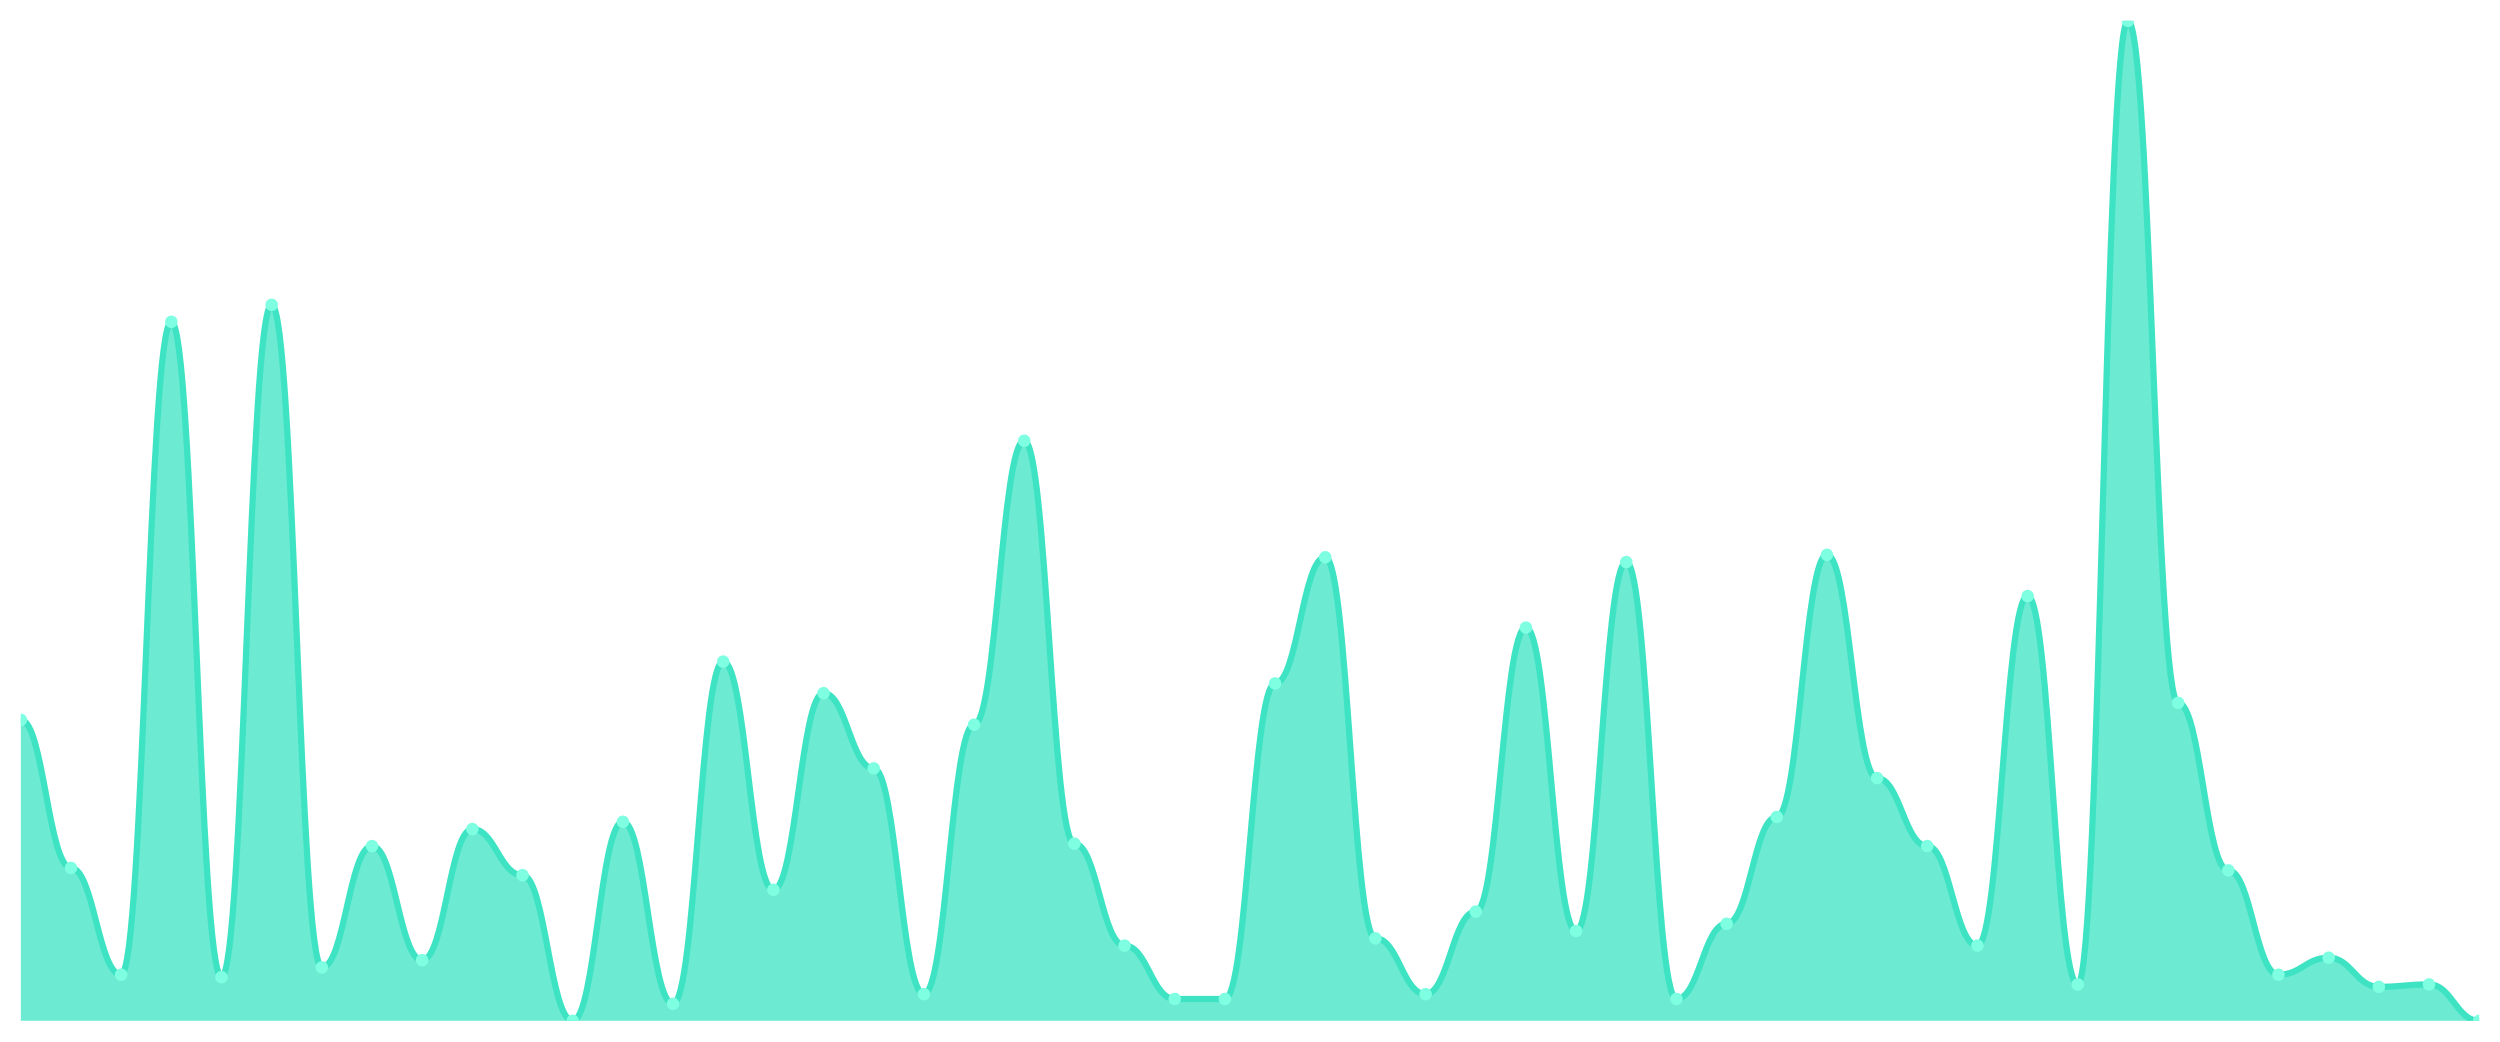
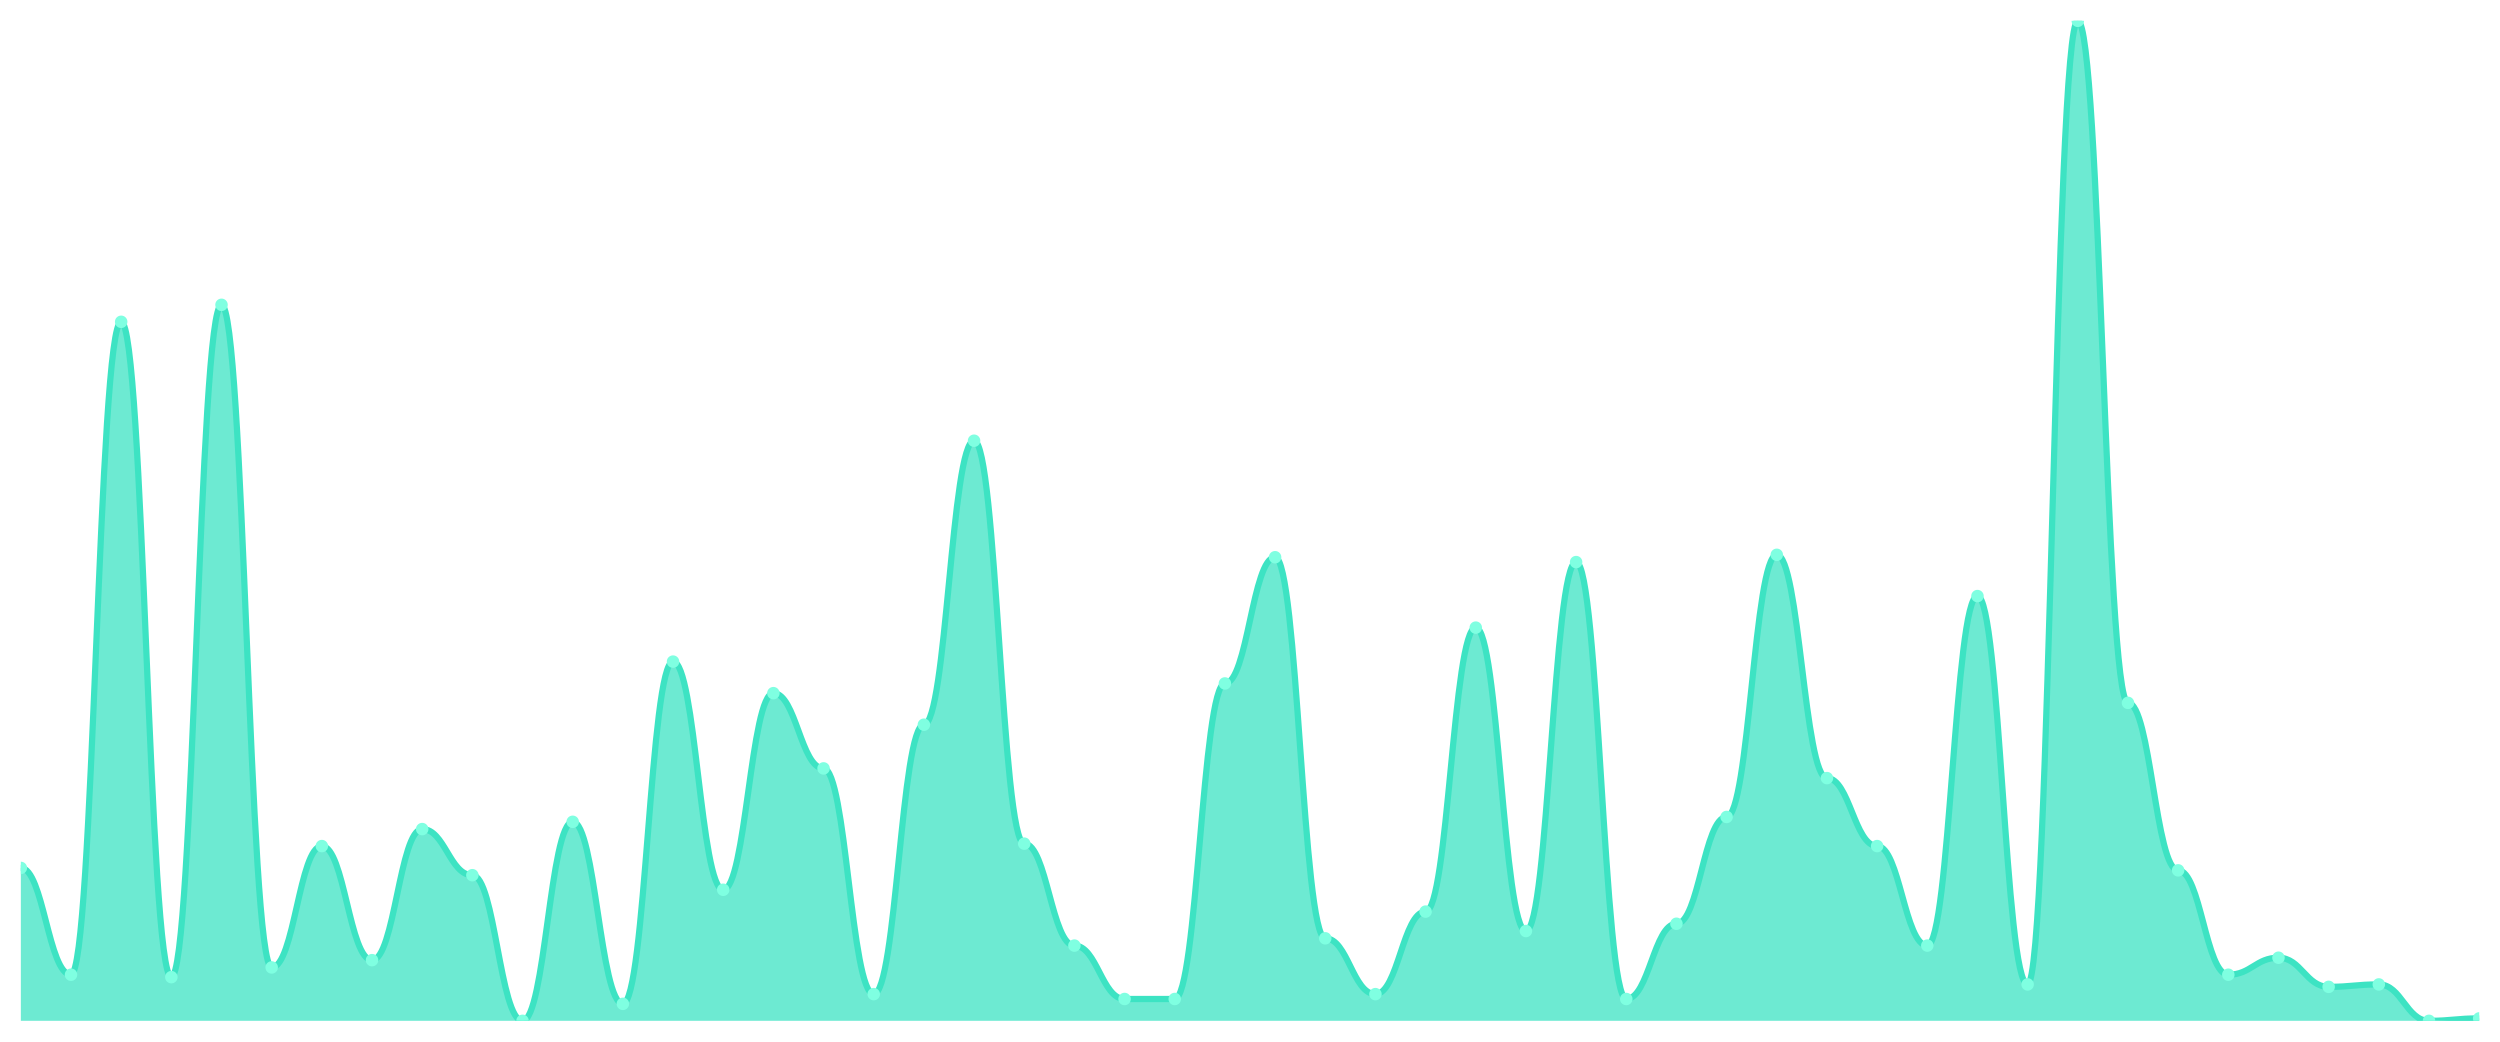
<svg xmlns="http://www.w3.org/2000/svg" viewBox="0 0 1200 500" width="1200" height="500">
  <defs>
    <clipPath id="c">
      <rect x="10" y="10" width="1180" height="480" />
    </clipPath>
  </defs>
  <rect width="1200" height="500" fill="none" />
  <g clip-path="url(#c)">
-     <path d="M 10,490 L 10,345.534 C 20.837,345.534 23.245,416.602 34.082,416.602 C 44.918,416.602 47.327,467.864 58.163,467.864 C 69,467.864 71.408,154.466 82.245,154.466 C 93.082,154.466 95.49,469.029 106.327,469.029 C 117.163,469.029 119.571,146.311 130.408,146.311 C 141.245,146.311 143.653,464.369 154.49,464.369 C 165.327,464.369 167.735,406.117 178.571,406.117 C 189.408,406.117 191.816,460.874 202.653,460.874 C 213.49,460.874 215.898,397.961 226.735,397.961 C 237.571,397.961 239.98,420.097 250.816,420.097 C 261.653,420.097 264.061,490 274.898,490 C 285.735,490 288.143,394.466 298.98,394.466 C 309.816,394.466 312.224,481.845 323.061,481.845 C 333.898,481.845 336.306,317.573 347.143,317.573 C 357.98,317.573 360.388,427.087 371.224,427.087 C 382.061,427.087 384.469,332.718 395.306,332.718 C 406.143,332.718 408.551,368.835 419.388,368.835 C 430.224,368.835 432.633,477.184 443.469,477.184 C 454.306,477.184 456.714,347.864 467.551,347.864 C 478.388,347.864 480.796,211.553 491.633,211.553 C 502.469,211.553 504.878,404.951 515.714,404.951 C 526.551,404.951 528.959,453.883 539.796,453.883 C 550.633,453.883 553.041,479.515 563.878,479.515 C 574.714,479.515 577.122,479.515 587.959,479.515 C 598.796,479.515 601.204,328.058 612.041,328.058 C 622.878,328.058 625.286,267.476 636.122,267.476 C 646.959,267.476 649.367,450.388 660.204,450.388 C 671.041,450.388 673.449,477.184 684.286,477.184 C 695.122,477.184 697.531,437.573 708.367,437.573 C 719.204,437.573 721.612,301.262 732.449,301.262 C 743.286,301.262 745.694,446.893 756.531,446.893 C 767.367,446.893 769.776,269.806 780.612,269.806 C 791.449,269.806 793.857,479.515 804.694,479.515 C 815.531,479.515 817.939,443.398 828.776,443.398 C 839.612,443.398 842.02,392.136 852.857,392.136 C 863.694,392.136 866.102,266.311 876.939,266.311 C 887.776,266.311 890.184,373.495 901.02,373.495 C 911.857,373.495 914.265,406.117 925.102,406.117 C 935.939,406.117 938.347,453.883 949.184,453.883 C 960.02,453.883 962.429,286.117 973.265,286.117 C 984.102,286.117 986.51,472.524 997.347,472.524 C 1008.184,472.524 1010.592,10 1021.429,10 C 1032.265,10 1034.673,337.379 1045.51,337.379 C 1056.347,337.379 1058.755,417.767 1069.592,417.767 C 1080.429,417.767 1082.837,467.864 1093.673,467.864 C 1104.51,467.864 1106.918,459.709 1117.755,459.709 C 1128.592,459.709 1131,473.689 1141.837,473.689 C 1152.673,473.689 1155.082,472.524 1165.918,472.524 C 1176.755,472.524 1179.163,490 1190,490 L 1190,490 Z" fill="rgba(61,227,195,0.75)" />
-     <path d="M 10,345.534 C 20.837,345.534 23.245,416.602 34.082,416.602 C 44.918,416.602 47.327,467.864 58.163,467.864 C 69,467.864 71.408,154.466 82.245,154.466 C 93.082,154.466 95.49,469.029 106.327,469.029 C 117.163,469.029 119.571,146.311 130.408,146.311 C 141.245,146.311 143.653,464.369 154.49,464.369 C 165.327,464.369 167.735,406.117 178.571,406.117 C 189.408,406.117 191.816,460.874 202.653,460.874 C 213.49,460.874 215.898,397.961 226.735,397.961 C 237.571,397.961 239.98,420.097 250.816,420.097 C 261.653,420.097 264.061,490 274.898,490 C 285.735,490 288.143,394.466 298.98,394.466 C 309.816,394.466 312.224,481.845 323.061,481.845 C 333.898,481.845 336.306,317.573 347.143,317.573 C 357.98,317.573 360.388,427.087 371.224,427.087 C 382.061,427.087 384.469,332.718 395.306,332.718 C 406.143,332.718 408.551,368.835 419.388,368.835 C 430.224,368.835 432.633,477.184 443.469,477.184 C 454.306,477.184 456.714,347.864 467.551,347.864 C 478.388,347.864 480.796,211.553 491.633,211.553 C 502.469,211.553 504.878,404.951 515.714,404.951 C 526.551,404.951 528.959,453.883 539.796,453.883 C 550.633,453.883 553.041,479.515 563.878,479.515 C 574.714,479.515 577.122,479.515 587.959,479.515 C 598.796,479.515 601.204,328.058 612.041,328.058 C 622.878,328.058 625.286,267.476 636.122,267.476 C 646.959,267.476 649.367,450.388 660.204,450.388 C 671.041,450.388 673.449,477.184 684.286,477.184 C 695.122,477.184 697.531,437.573 708.367,437.573 C 719.204,437.573 721.612,301.262 732.449,301.262 C 743.286,301.262 745.694,446.893 756.531,446.893 C 767.367,446.893 769.776,269.806 780.612,269.806 C 791.449,269.806 793.857,479.515 804.694,479.515 C 815.531,479.515 817.939,443.398 828.776,443.398 C 839.612,443.398 842.02,392.136 852.857,392.136 C 863.694,392.136 866.102,266.311 876.939,266.311 C 887.776,266.311 890.184,373.495 901.02,373.495 C 911.857,373.495 914.265,406.117 925.102,406.117 C 935.939,406.117 938.347,453.883 949.184,453.883 C 960.02,453.883 962.429,286.117 973.265,286.117 C 984.102,286.117 986.51,472.524 997.347,472.524 C 1008.184,472.524 1010.592,10 1021.429,10 C 1032.265,10 1034.673,337.379 1045.51,337.379 C 1056.347,337.379 1058.755,417.767 1069.592,417.767 C 1080.429,417.767 1082.837,467.864 1093.673,467.864 C 1104.51,467.864 1106.918,459.709 1117.755,459.709 C 1128.592,459.709 1131,473.689 1141.837,473.689 C 1152.673,473.689 1155.082,472.524 1165.918,472.524 C 1176.755,472.524 1179.163,490 1190,490" fill="none" stroke="#3de3c3" stroke-width="3" stroke-linecap="round" stroke-linejoin="round" />
-     <circle cx="10" cy="345.534" r="3" fill="#7fffe1" />
-     <circle cx="34.082" cy="416.602" r="3" fill="#7fffe1" />
-     <circle cx="58.163" cy="467.864" r="3" fill="#7fffe1" />
-     <circle cx="82.245" cy="154.466" r="3" fill="#7fffe1" />
-     <circle cx="106.327" cy="469.029" r="3" fill="#7fffe1" />
-     <circle cx="130.408" cy="146.311" r="3" fill="#7fffe1" />
-     <circle cx="154.49" cy="464.369" r="3" fill="#7fffe1" />
-     <circle cx="178.571" cy="406.117" r="3" fill="#7fffe1" />
-     <circle cx="202.653" cy="460.874" r="3" fill="#7fffe1" />
-     <circle cx="226.735" cy="397.961" r="3" fill="#7fffe1" />
-     <circle cx="250.816" cy="420.097" r="3" fill="#7fffe1" />
-     <circle cx="274.898" cy="490" r="3" fill="#7fffe1" />
-     <circle cx="298.98" cy="394.466" r="3" fill="#7fffe1" />
-     <circle cx="323.061" cy="481.845" r="3" fill="#7fffe1" />
-     <circle cx="347.143" cy="317.573" r="3" fill="#7fffe1" />
-     <circle cx="371.224" cy="427.087" r="3" fill="#7fffe1" />
-     <circle cx="395.306" cy="332.718" r="3" fill="#7fffe1" />
-     <circle cx="419.388" cy="368.835" r="3" fill="#7fffe1" />
-     <circle cx="443.469" cy="477.184" r="3" fill="#7fffe1" />
-     <circle cx="467.551" cy="347.864" r="3" fill="#7fffe1" />
-     <circle cx="491.633" cy="211.553" r="3" fill="#7fffe1" />
-     <circle cx="515.714" cy="404.951" r="3" fill="#7fffe1" />
-     <circle cx="539.796" cy="453.883" r="3" fill="#7fffe1" />
+     <path d="M 10,490 L 10,416.602 C 20.837,416.602 23.245,467.864 34.082,467.864 C 44.918,467.864 47.327,154.466 58.163,154.466 C 69,154.466 71.408,469.029 82.245,469.029 C 93.082,469.029 95.49,146.311 106.327,146.311 C 117.163,146.311 119.571,464.369 130.408,464.369 C 141.245,464.369 143.653,406.117 154.49,406.117 C 165.327,406.117 167.735,460.874 178.571,460.874 C 189.408,460.874 191.816,397.961 202.653,397.961 C 213.49,397.961 215.898,420.097 226.735,420.097 C 237.571,420.097 239.98,490 250.816,490 C 261.653,490 264.061,394.466 274.898,394.466 C 285.735,394.466 288.143,481.845 298.98,481.845 C 309.816,481.845 312.224,317.573 323.061,317.573 C 333.898,317.573 336.306,427.087 347.143,427.087 C 357.98,427.087 360.388,332.718 371.224,332.718 C 382.061,332.718 384.469,368.835 395.306,368.835 C 406.143,368.835 408.551,477.184 419.388,477.184 C 430.224,477.184 432.633,347.864 443.469,347.864 C 454.306,347.864 456.714,211.553 467.551,211.553 C 478.388,211.553 480.796,404.951 491.633,404.951 C 502.469,404.951 504.878,453.883 515.714,453.883 C 526.551,453.883 528.959,479.515 539.796,479.515 C 550.633,479.515 553.041,479.515 563.878,479.515 C 574.714,479.515 577.122,328.058 587.959,328.058 C 598.796,328.058 601.204,267.476 612.041,267.476 C 622.878,267.476 625.286,450.388 636.122,450.388 C 646.959,450.388 649.367,477.184 660.204,477.184 C 671.041,477.184 673.449,437.573 684.286,437.573 C 695.122,437.573 697.531,301.262 708.367,301.262 C 719.204,301.262 721.612,446.893 732.449,446.893 C 743.286,446.893 745.694,269.806 756.531,269.806 C 767.367,269.806 769.776,479.515 780.612,479.515 C 791.449,479.515 793.857,443.398 804.694,443.398 C 815.531,443.398 817.939,392.136 828.776,392.136 C 839.612,392.136 842.02,266.311 852.857,266.311 C 863.694,266.311 866.102,373.495 876.939,373.495 C 887.776,373.495 890.184,406.117 901.02,406.117 C 911.857,406.117 914.265,453.883 925.102,453.883 C 935.939,453.883 938.347,286.117 949.184,286.117 C 960.02,286.117 962.429,472.524 973.265,472.524 C 984.102,472.524 986.51,10 997.347,10 C 1008.184,10 1010.592,337.379 1021.429,337.379 C 1032.265,337.379 1034.673,417.767 1045.51,417.767 C 1056.347,417.767 1058.755,467.864 1069.592,467.864 C 1080.429,467.864 1082.837,459.709 1093.673,459.709 C 1104.51,459.709 1106.918,473.689 1117.755,473.689 C 1128.592,473.689 1131,472.524 1141.837,472.524 C 1152.673,472.524 1155.082,490 1165.918,490 C 1176.755,490 1179.163,488.835 1190,488.835 L 1190,490 Z" fill="rgba(61,227,195,0.75)" />
+     <path d="M 10,416.602 C 20.837,416.602 23.245,467.864 34.082,467.864 C 44.918,467.864 47.327,154.466 58.163,154.466 C 69,154.466 71.408,469.029 82.245,469.029 C 93.082,469.029 95.49,146.311 106.327,146.311 C 117.163,146.311 119.571,464.369 130.408,464.369 C 141.245,464.369 143.653,406.117 154.49,406.117 C 165.327,406.117 167.735,460.874 178.571,460.874 C 189.408,460.874 191.816,397.961 202.653,397.961 C 213.49,397.961 215.898,420.097 226.735,420.097 C 237.571,420.097 239.98,490 250.816,490 C 261.653,490 264.061,394.466 274.898,394.466 C 285.735,394.466 288.143,481.845 298.98,481.845 C 309.816,481.845 312.224,317.573 323.061,317.573 C 333.898,317.573 336.306,427.087 347.143,427.087 C 357.98,427.087 360.388,332.718 371.224,332.718 C 382.061,332.718 384.469,368.835 395.306,368.835 C 406.143,368.835 408.551,477.184 419.388,477.184 C 430.224,477.184 432.633,347.864 443.469,347.864 C 454.306,347.864 456.714,211.553 467.551,211.553 C 478.388,211.553 480.796,404.951 491.633,404.951 C 502.469,404.951 504.878,453.883 515.714,453.883 C 526.551,453.883 528.959,479.515 539.796,479.515 C 550.633,479.515 553.041,479.515 563.878,479.515 C 574.714,479.515 577.122,328.058 587.959,328.058 C 598.796,328.058 601.204,267.476 612.041,267.476 C 622.878,267.476 625.286,450.388 636.122,450.388 C 646.959,450.388 649.367,477.184 660.204,477.184 C 671.041,477.184 673.449,437.573 684.286,437.573 C 695.122,437.573 697.531,301.262 708.367,301.262 C 719.204,301.262 721.612,446.893 732.449,446.893 C 743.286,446.893 745.694,269.806 756.531,269.806 C 767.367,269.806 769.776,479.515 780.612,479.515 C 791.449,479.515 793.857,443.398 804.694,443.398 C 815.531,443.398 817.939,392.136 828.776,392.136 C 839.612,392.136 842.02,266.311 852.857,266.311 C 863.694,266.311 866.102,373.495 876.939,373.495 C 887.776,373.495 890.184,406.117 901.02,406.117 C 911.857,406.117 914.265,453.883 925.102,453.883 C 935.939,453.883 938.347,286.117 949.184,286.117 C 960.02,286.117 962.429,472.524 973.265,472.524 C 984.102,472.524 986.51,10 997.347,10 C 1008.184,10 1010.592,337.379 1021.429,337.379 C 1032.265,337.379 1034.673,417.767 1045.51,417.767 C 1056.347,417.767 1058.755,467.864 1069.592,467.864 C 1080.429,467.864 1082.837,459.709 1093.673,459.709 C 1104.51,459.709 1106.918,473.689 1117.755,473.689 C 1128.592,473.689 1131,472.524 1141.837,472.524 C 1152.673,472.524 1155.082,490 1165.918,490 C 1176.755,490 1179.163,488.835 1190,488.835" fill="none" stroke="#3de3c3" stroke-width="3" stroke-linecap="round" stroke-linejoin="round" />
+     <circle cx="10" cy="416.602" r="3" fill="#7fffe1" />
+     <circle cx="34.082" cy="467.864" r="3" fill="#7fffe1" />
+     <circle cx="58.163" cy="154.466" r="3" fill="#7fffe1" />
+     <circle cx="82.245" cy="469.029" r="3" fill="#7fffe1" />
+     <circle cx="106.327" cy="146.311" r="3" fill="#7fffe1" />
+     <circle cx="130.408" cy="464.369" r="3" fill="#7fffe1" />
+     <circle cx="154.49" cy="406.117" r="3" fill="#7fffe1" />
+     <circle cx="178.571" cy="460.874" r="3" fill="#7fffe1" />
+     <circle cx="202.653" cy="397.961" r="3" fill="#7fffe1" />
+     <circle cx="226.735" cy="420.097" r="3" fill="#7fffe1" />
+     <circle cx="250.816" cy="490" r="3" fill="#7fffe1" />
+     <circle cx="274.898" cy="394.466" r="3" fill="#7fffe1" />
+     <circle cx="298.98" cy="481.845" r="3" fill="#7fffe1" />
+     <circle cx="323.061" cy="317.573" r="3" fill="#7fffe1" />
+     <circle cx="347.143" cy="427.087" r="3" fill="#7fffe1" />
+     <circle cx="371.224" cy="332.718" r="3" fill="#7fffe1" />
+     <circle cx="395.306" cy="368.835" r="3" fill="#7fffe1" />
+     <circle cx="419.388" cy="477.184" r="3" fill="#7fffe1" />
+     <circle cx="443.469" cy="347.864" r="3" fill="#7fffe1" />
+     <circle cx="467.551" cy="211.553" r="3" fill="#7fffe1" />
+     <circle cx="491.633" cy="404.951" r="3" fill="#7fffe1" />
+     <circle cx="515.714" cy="453.883" r="3" fill="#7fffe1" />
+     <circle cx="539.796" cy="479.515" r="3" fill="#7fffe1" />
    <circle cx="563.878" cy="479.515" r="3" fill="#7fffe1" />
-     <circle cx="587.959" cy="479.515" r="3" fill="#7fffe1" />
-     <circle cx="612.041" cy="328.058" r="3" fill="#7fffe1" />
-     <circle cx="636.122" cy="267.476" r="3" fill="#7fffe1" />
-     <circle cx="660.204" cy="450.388" r="3" fill="#7fffe1" />
-     <circle cx="684.286" cy="477.184" r="3" fill="#7fffe1" />
-     <circle cx="708.367" cy="437.573" r="3" fill="#7fffe1" />
-     <circle cx="732.449" cy="301.262" r="3" fill="#7fffe1" />
-     <circle cx="756.531" cy="446.893" r="3" fill="#7fffe1" />
-     <circle cx="780.612" cy="269.806" r="3" fill="#7fffe1" />
-     <circle cx="804.694" cy="479.515" r="3" fill="#7fffe1" />
-     <circle cx="828.776" cy="443.398" r="3" fill="#7fffe1" />
-     <circle cx="852.857" cy="392.136" r="3" fill="#7fffe1" />
-     <circle cx="876.939" cy="266.311" r="3" fill="#7fffe1" />
-     <circle cx="901.02" cy="373.495" r="3" fill="#7fffe1" />
-     <circle cx="925.102" cy="406.117" r="3" fill="#7fffe1" />
-     <circle cx="949.184" cy="453.883" r="3" fill="#7fffe1" />
-     <circle cx="973.265" cy="286.117" r="3" fill="#7fffe1" />
-     <circle cx="997.347" cy="472.524" r="3" fill="#7fffe1" />
-     <circle cx="1021.429" cy="10" r="3" fill="#7fffe1" />
-     <circle cx="1045.51" cy="337.379" r="3" fill="#7fffe1" />
-     <circle cx="1069.592" cy="417.767" r="3" fill="#7fffe1" />
-     <circle cx="1093.673" cy="467.864" r="3" fill="#7fffe1" />
-     <circle cx="1117.755" cy="459.709" r="3" fill="#7fffe1" />
-     <circle cx="1141.837" cy="473.689" r="3" fill="#7fffe1" />
-     <circle cx="1165.918" cy="472.524" r="3" fill="#7fffe1" />
-     <circle cx="1190" cy="490" r="3" fill="#7fffe1" />
+     <circle cx="587.959" cy="328.058" r="3" fill="#7fffe1" />
+     <circle cx="612.041" cy="267.476" r="3" fill="#7fffe1" />
+     <circle cx="636.122" cy="450.388" r="3" fill="#7fffe1" />
+     <circle cx="660.204" cy="477.184" r="3" fill="#7fffe1" />
+     <circle cx="684.286" cy="437.573" r="3" fill="#7fffe1" />
+     <circle cx="708.367" cy="301.262" r="3" fill="#7fffe1" />
+     <circle cx="732.449" cy="446.893" r="3" fill="#7fffe1" />
+     <circle cx="756.531" cy="269.806" r="3" fill="#7fffe1" />
+     <circle cx="780.612" cy="479.515" r="3" fill="#7fffe1" />
+     <circle cx="804.694" cy="443.398" r="3" fill="#7fffe1" />
+     <circle cx="828.776" cy="392.136" r="3" fill="#7fffe1" />
+     <circle cx="852.857" cy="266.311" r="3" fill="#7fffe1" />
+     <circle cx="876.939" cy="373.495" r="3" fill="#7fffe1" />
+     <circle cx="901.02" cy="406.117" r="3" fill="#7fffe1" />
+     <circle cx="925.102" cy="453.883" r="3" fill="#7fffe1" />
+     <circle cx="949.184" cy="286.117" r="3" fill="#7fffe1" />
+     <circle cx="973.265" cy="472.524" r="3" fill="#7fffe1" />
+     <circle cx="997.347" cy="10" r="3" fill="#7fffe1" />
+     <circle cx="1021.429" cy="337.379" r="3" fill="#7fffe1" />
+     <circle cx="1045.51" cy="417.767" r="3" fill="#7fffe1" />
+     <circle cx="1069.592" cy="467.864" r="3" fill="#7fffe1" />
+     <circle cx="1093.673" cy="459.709" r="3" fill="#7fffe1" />
+     <circle cx="1117.755" cy="473.689" r="3" fill="#7fffe1" />
+     <circle cx="1141.837" cy="472.524" r="3" fill="#7fffe1" />
+     <circle cx="1165.918" cy="490" r="3" fill="#7fffe1" />
+     <circle cx="1190" cy="488.835" r="3" fill="#7fffe1" />
  </g>
</svg>
